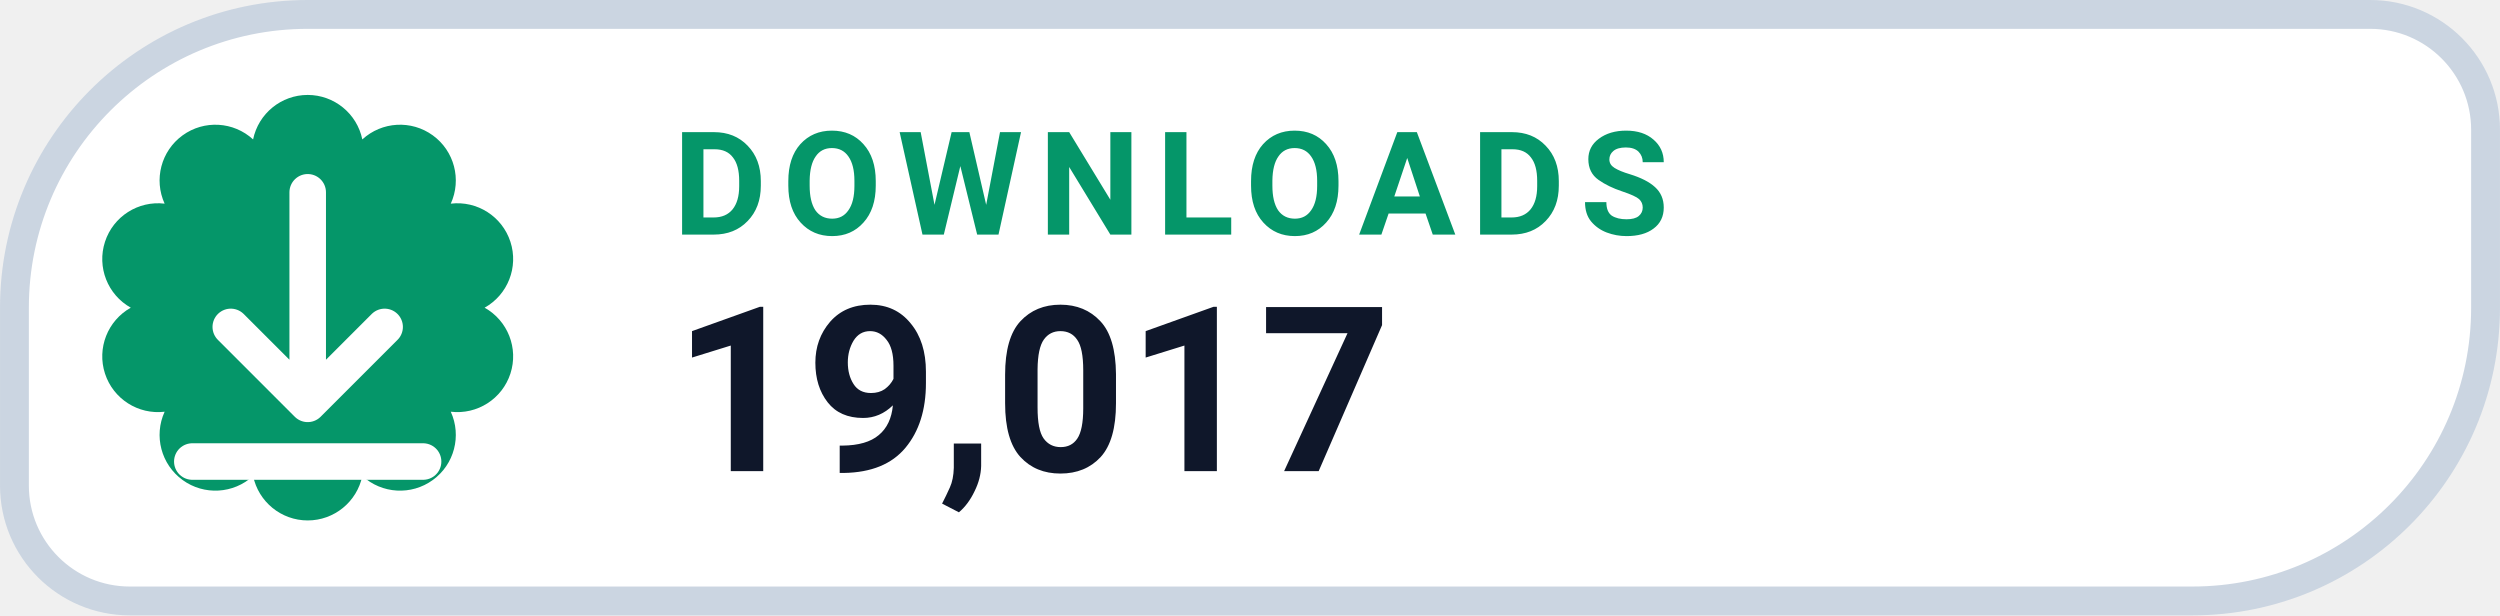
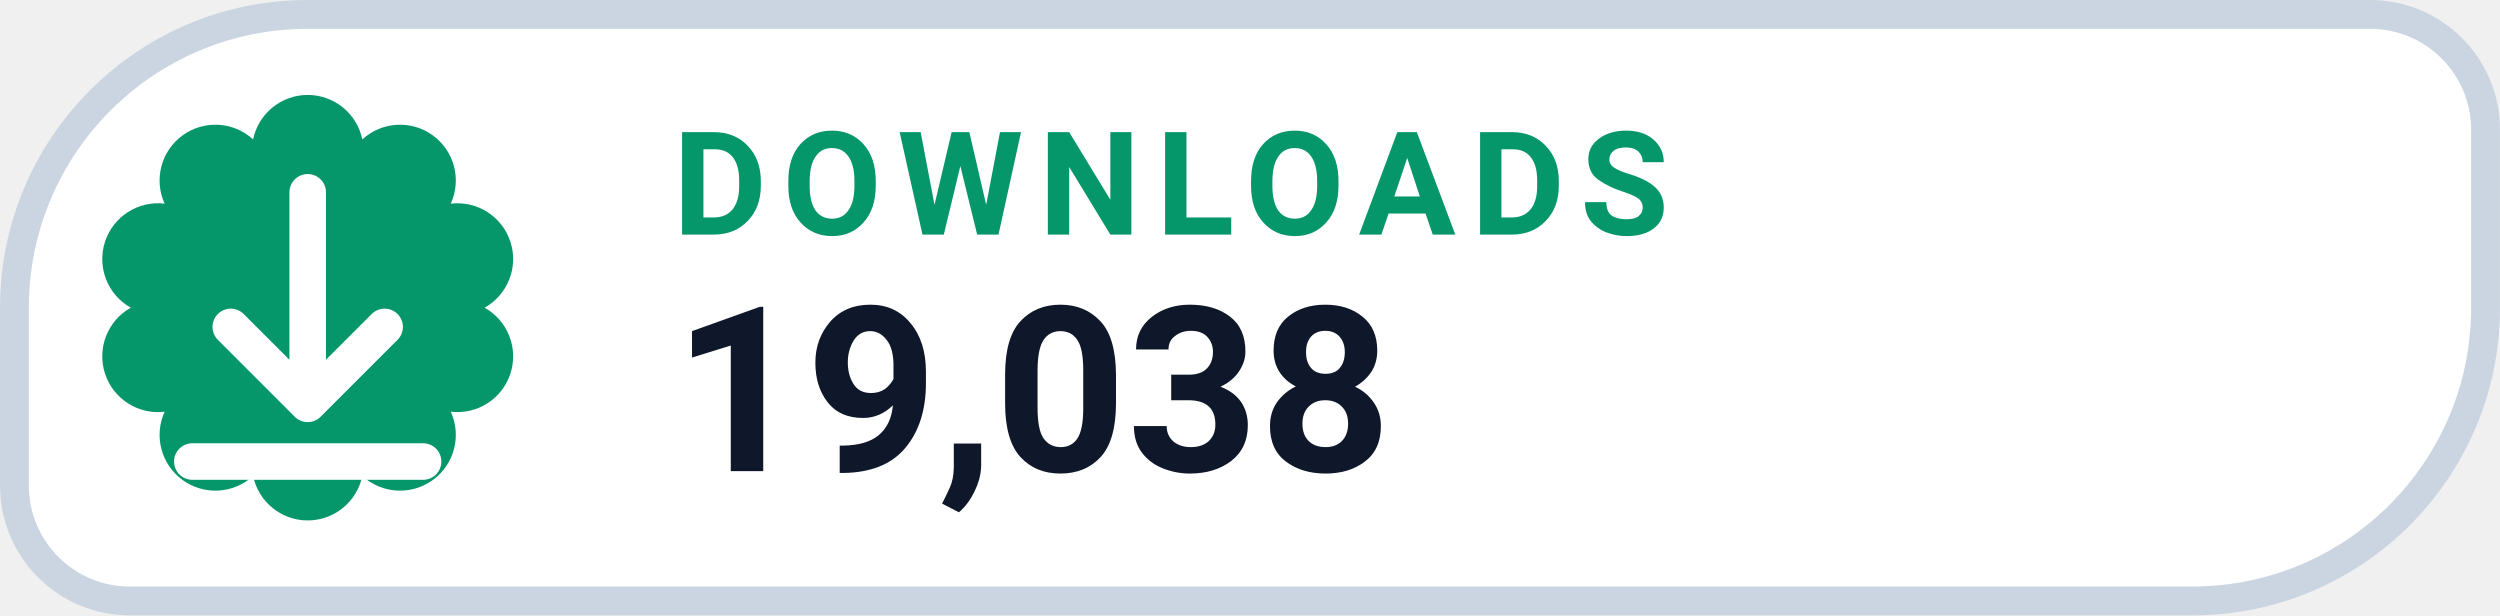
- <svg xmlns="http://www.w3.org/2000/svg" width="126" height="31.015" viewBox="0 0 130 32" role="img" aria-label="DOWNLOADS 19,017">
+ <svg xmlns="http://www.w3.org/2000/svg" width="126" height="31.015" viewBox="0 0 130 32" role="img" aria-label="DOWNLOADS 19,038">
  <path d="M 16.00 0.75 H 123.25 A 6.00 6.00 0 0 1 129.25 6.75 V 16.00 A 15.25 15.25 0 0 1 114.00 31.25 H 6.75 A 6.00 6.00 0 0 1 0.75 25.25 V 16.00 A 15.25 15.25 0 0 1 16.00 0.75 Z" fill="#FFFFFF" stroke="#CBD5E1" stroke-width="1.5" />
  <path d="M 13.16 7.25 A 2.90 2.90 0 0 1 18.84 7.25 A 2.90 2.90 0 0 1 23.44 10.59 A 2.90 2.90 0 0 1 25.20 16.00 A 2.90 2.90 0 0 1 23.44 21.41 A 2.90 2.90 0 0 1 18.84 24.75 A 2.90 2.90 0 0 1 13.16 24.75 A 2.90 2.90 0 0 1 8.56 21.41 A 2.90 2.90 0 0 1 6.80 16.00 A 2.90 2.90 0 0 1 8.56 10.59 A 2.90 2.90 0 0 1 13.16 7.25 Z" fill="#059669" />
  <g transform="translate(16 16)" style="color:#FFFFFF;">
    <path d="M0 -6 v11 m0 0 l4 -4 m-4 4 l-4 -4 M-6 8 h12" fill="none" stroke="currentColor" stroke-width="1.9" stroke-linecap="round" stroke-linejoin="round" />
  </g>
  <text x="35" y="12.2" fill="#059669" font-family="-apple-system,BlinkMacSystemFont,'Segoe UI',Roboto,Helvetica,Arial,sans-serif" font-size="7.5" font-weight="700" letter-spacing=".8">DOWNLOADS</text>
-   <text x="35" y="24.5" fill="#0F172A" font-family="-apple-system,BlinkMacSystemFont,'Segoe UI',Roboto,Helvetica,Arial,sans-serif" font-size="12" font-weight="750">19,017</text>
+   <text x="35" y="24.5" fill="#0F172A" font-family="-apple-system,BlinkMacSystemFont,'Segoe UI',Roboto,Helvetica,Arial,sans-serif" font-size="12" font-weight="750">19,038</text>
</svg>
